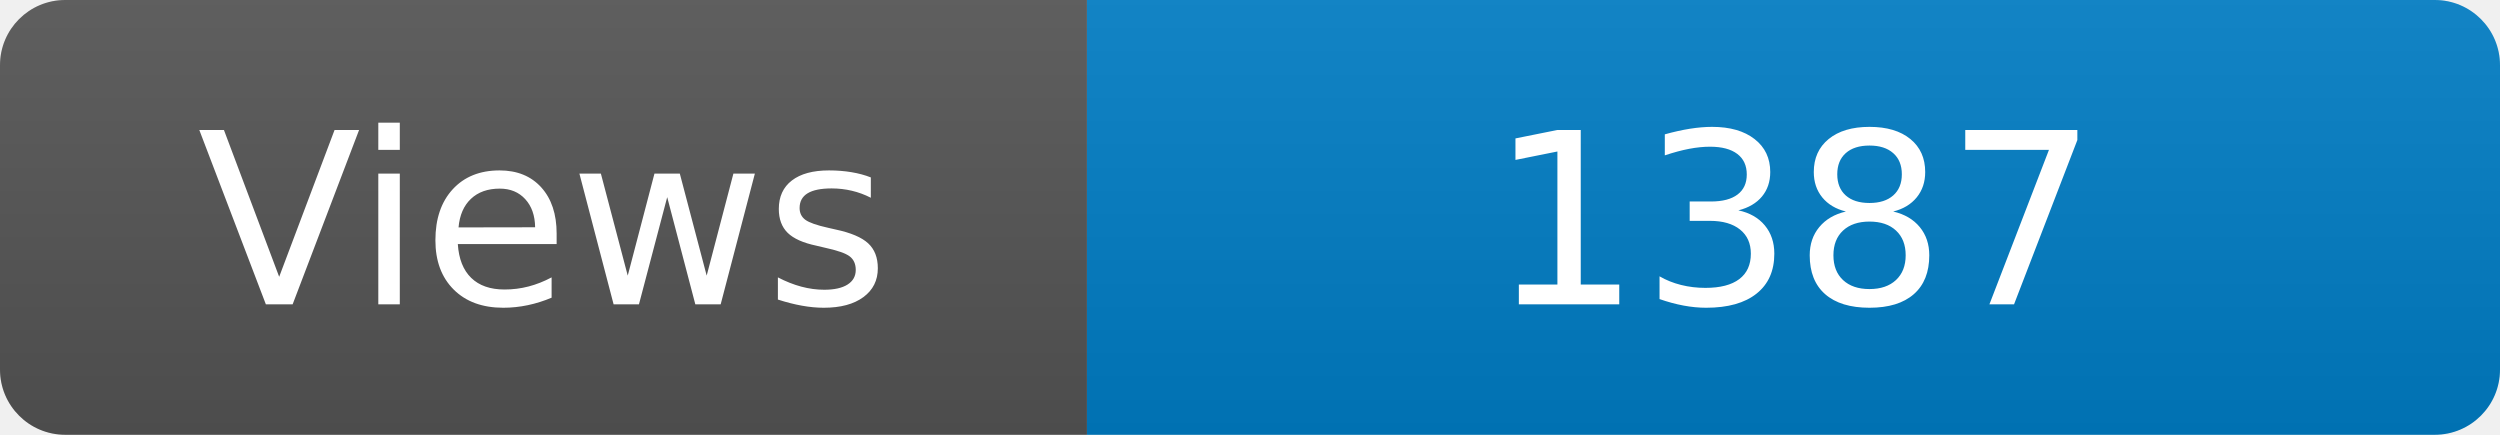
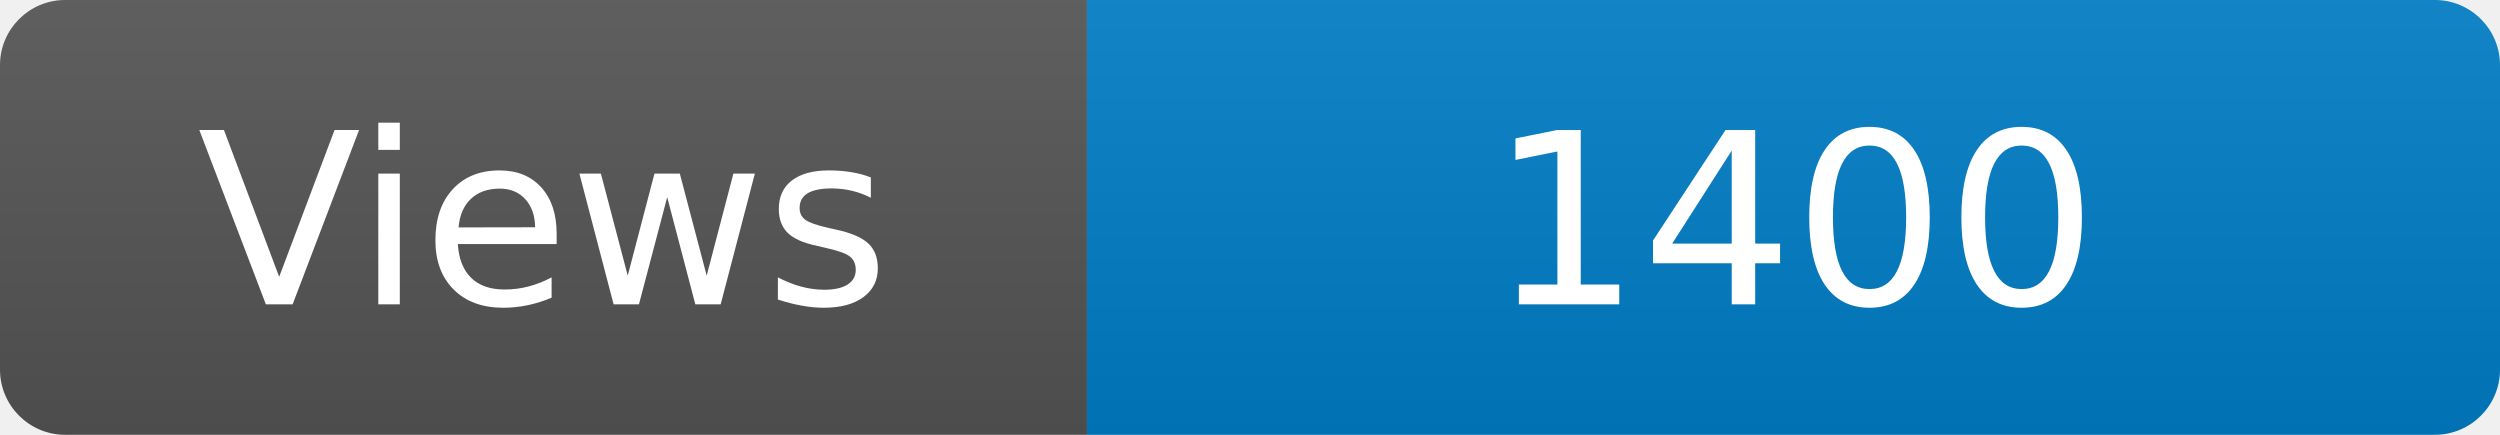
<svg xmlns="http://www.w3.org/2000/svg" width="115" height="20" role="img" aria-label="Maintained?: yes">
  <linearGradient id="s" x2="0" y2="100%">
    <stop offset="0" stop-color="#bbb" stop-opacity=".1" />
    <stop offset="1" stop-opacity=".1" />
  </linearGradient>
  <clipPath id="r">
    <rect width="115" height="20" rx="3" fill="#fff" />
  </clipPath>
  <g clip-path="url(#r)">
    <rect width="50" height="20" fill="#555" />
    <rect x="50" width="160" height="20" fill="#007ec6" />
    <rect width="115" height="20" fill="url(#s)" />
  </g>
  <g fill="#fff" text-anchor="middle" font-family="Verdana,Geneva,DejaVu Sans,sans-serif" font-size="110">
    <text x="250" y="140" transform="scale(.1)" fill="#fff">Views</text>
-     <text x="825" y="140" transform="scale(.1)" fill="#fff">1387</text>
+     <text x="825" y="140" transform="scale(.1)" fill="#fff">1400</text>
  </g>
</svg>
